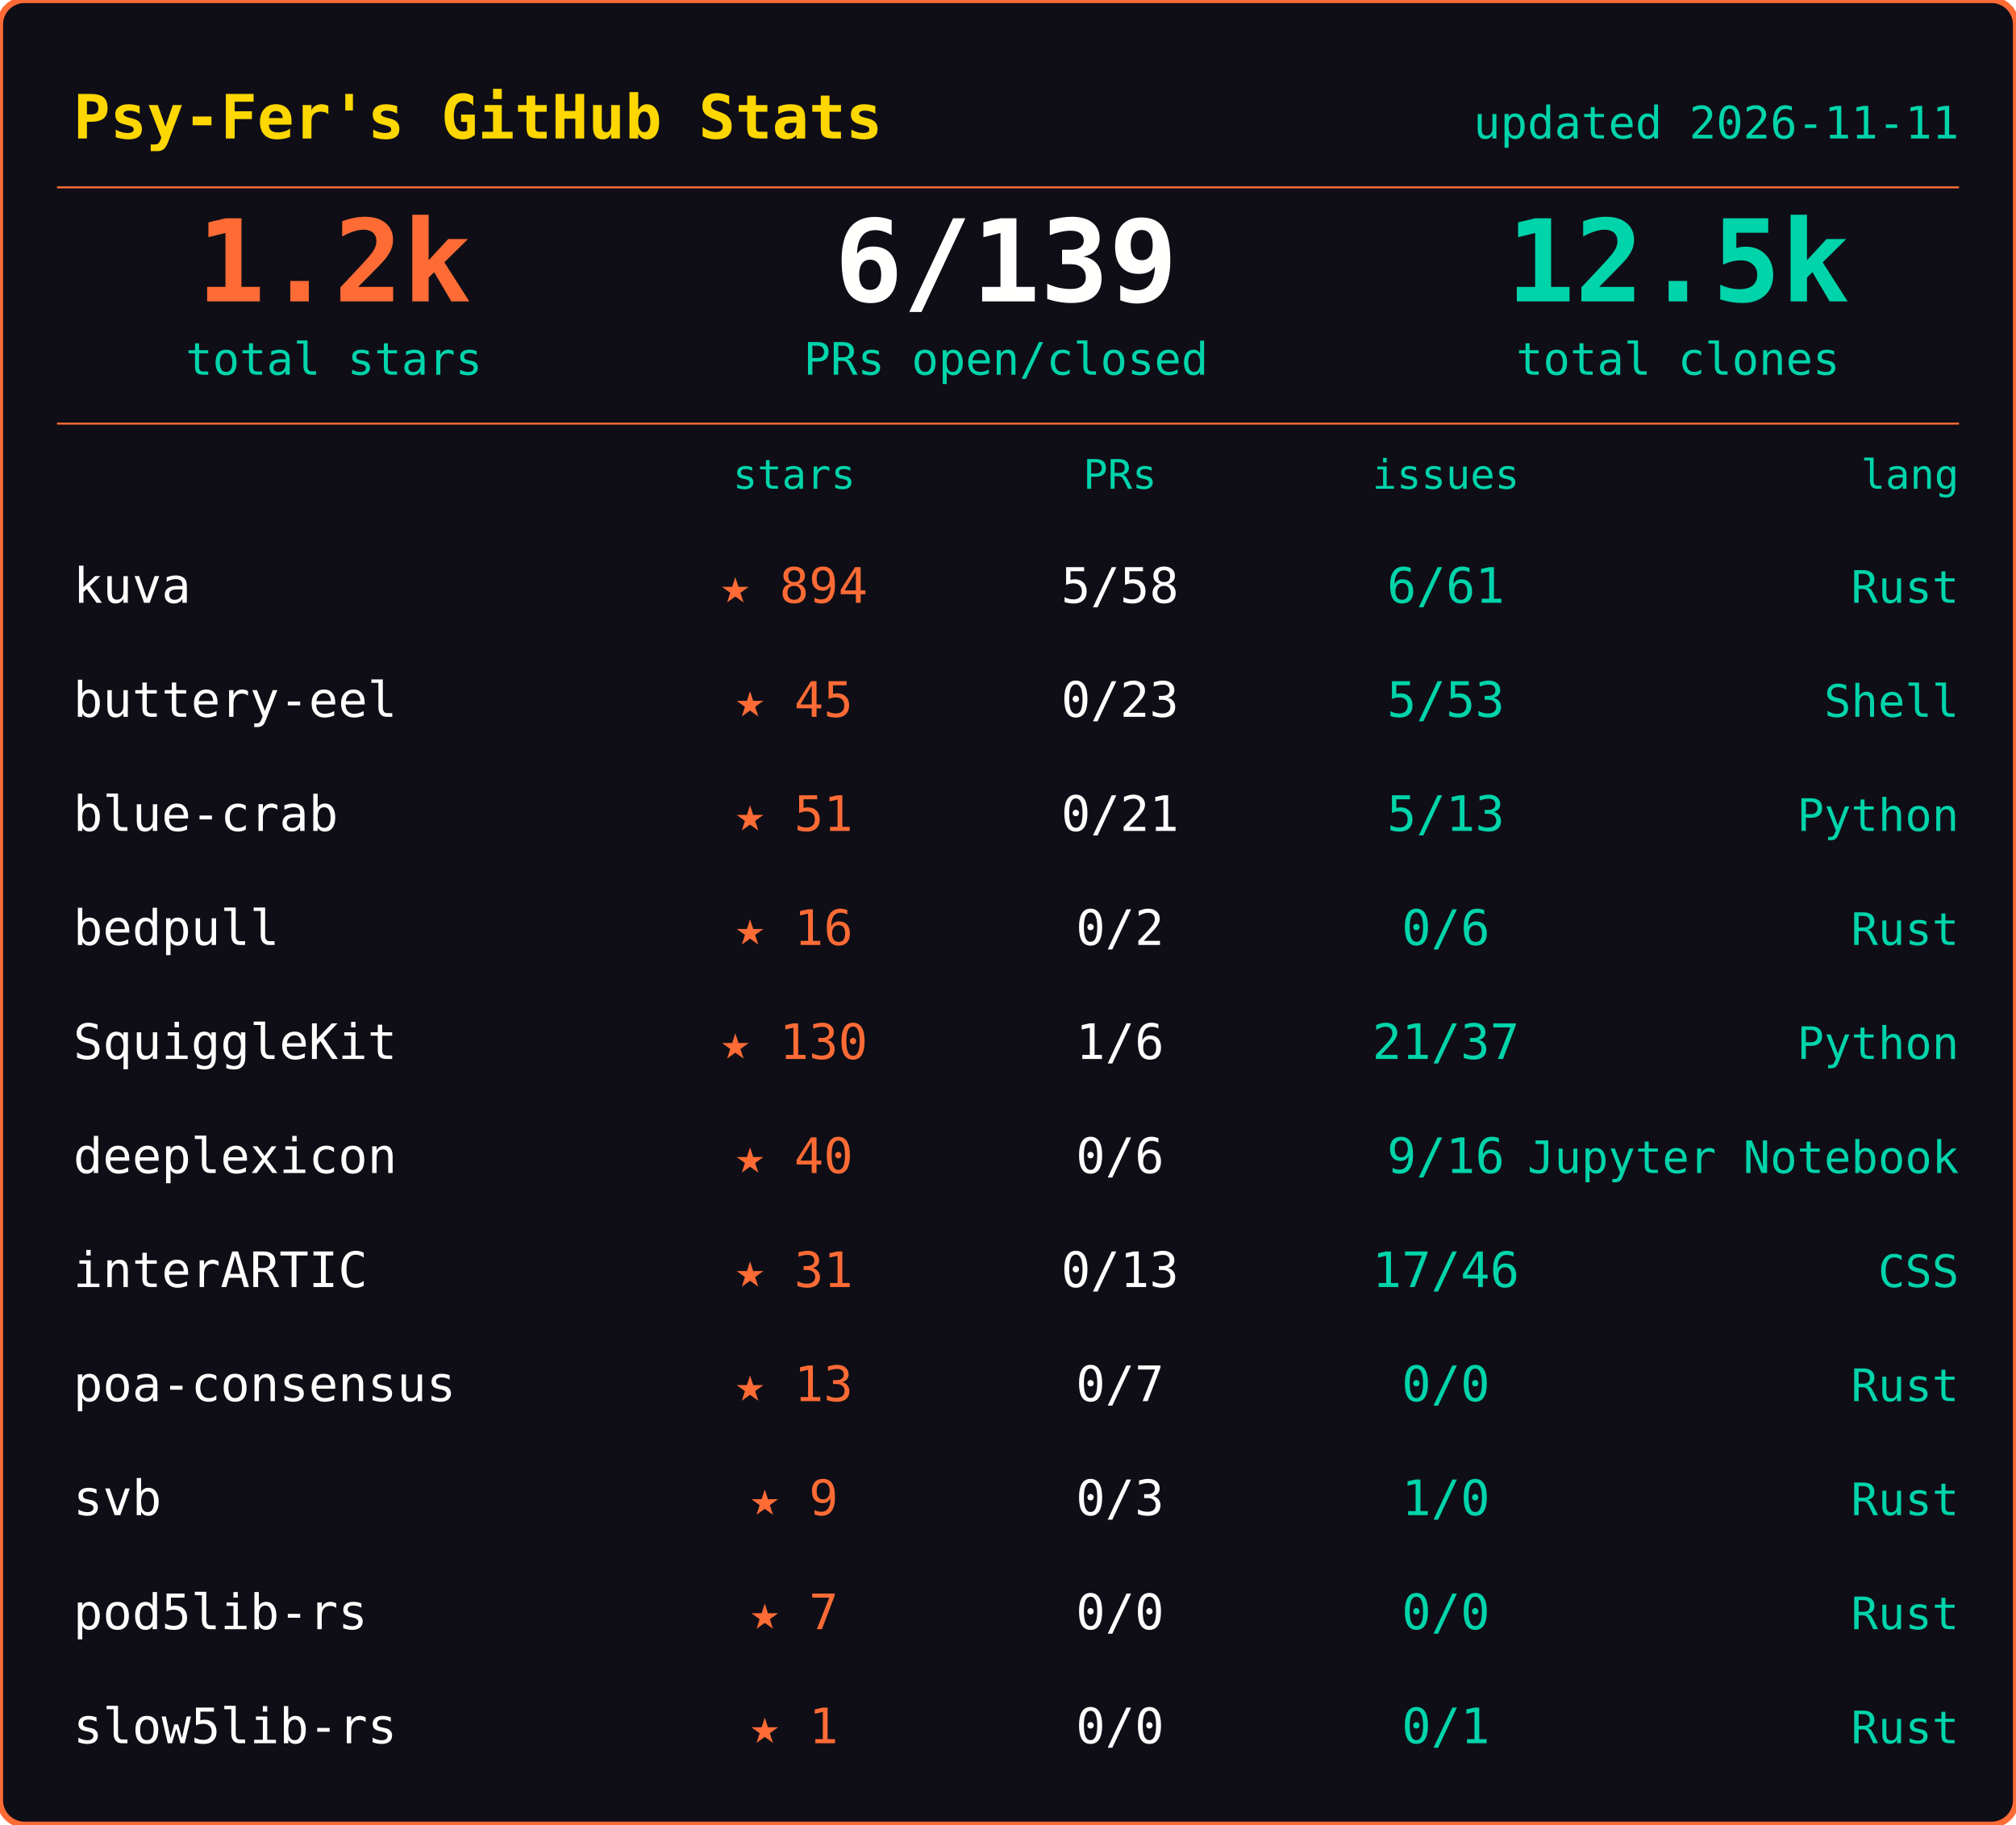
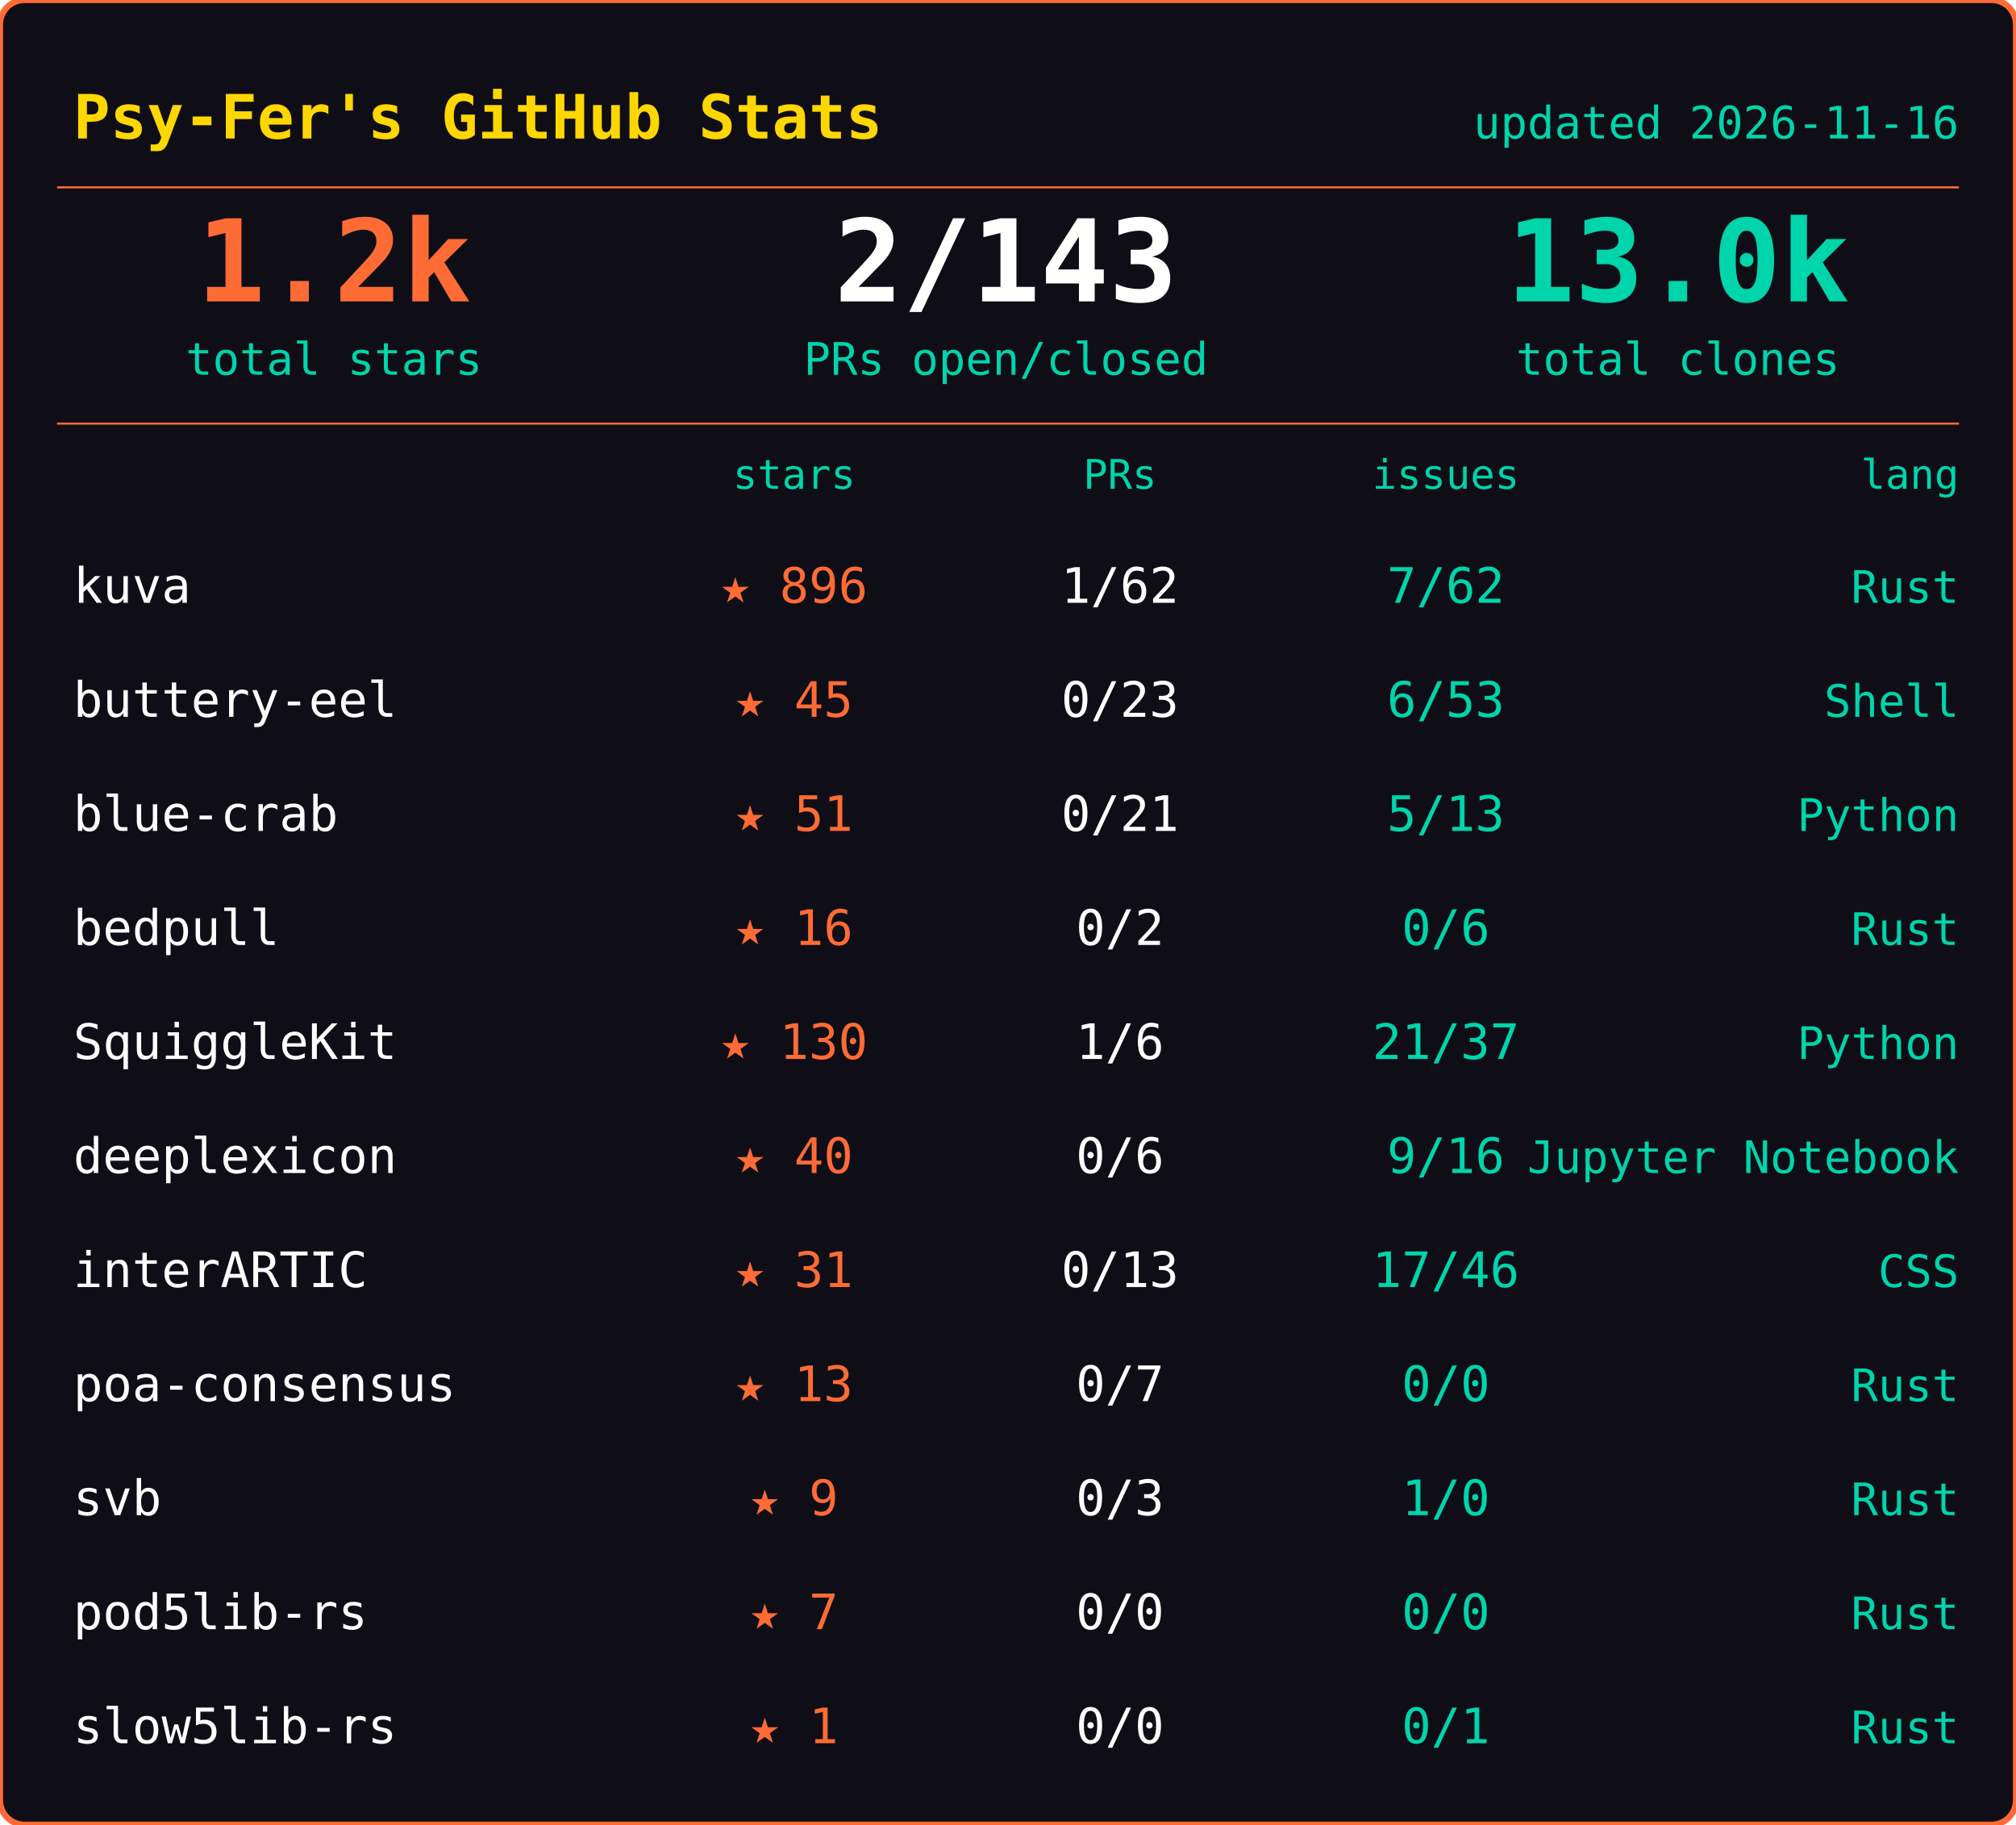
<svg xmlns="http://www.w3.org/2000/svg" width="495" height="448">
  <rect width="495" height="448" rx="6" fill="#0f0e17" stroke="#ff6b35" stroke-width="1.5" />
  <text x="18" y="34" font-family="ui-monospace,SFMono-Regular,SF Mono,Menlo,monospace" font-size="15" font-weight="600" fill="#ffd700">Psy-Fer's GitHub Stats</text>
-   <text x="481" y="34" font-family="ui-monospace,SFMono-Regular,SF Mono,Menlo,monospace" font-size="11" fill="#00d4aa" text-anchor="end">updated 2026-11-11</text>
+   <text x="481" y="34" font-family="ui-monospace,SFMono-Regular,SF Mono,Menlo,monospace" font-size="11" fill="#00d4aa" text-anchor="end">updated 2026-11-16</text>
  <line x1="14" y1="46" x2="481" y2="46" stroke="#ff6b35" stroke-width="0.5" />
  <text x="82" y="74" font-family="ui-monospace,SFMono-Regular,SF Mono,Menlo,monospace" font-size="28" font-weight="700" fill="#ff6b35" text-anchor="middle">1.2k</text>
  <text x="82" y="92" font-family="ui-monospace,SFMono-Regular,SF Mono,Menlo,monospace" font-size="11" fill="#00d4aa" text-anchor="middle">total stars</text>
-   <text x="247" y="74" font-family="ui-monospace,SFMono-Regular,SF Mono,Menlo,monospace" font-size="28" font-weight="700" fill="#fffffe" text-anchor="middle">6/139</text>
+   <text x="247" y="74" font-family="ui-monospace,SFMono-Regular,SF Mono,Menlo,monospace" font-size="28" font-weight="700" fill="#fffffe" text-anchor="middle">2/143</text>
  <text x="247" y="92" font-family="ui-monospace,SFMono-Regular,SF Mono,Menlo,monospace" font-size="11" fill="#00d4aa" text-anchor="middle">PRs open/closed</text>
-   <text x="412" y="74" font-family="ui-monospace,SFMono-Regular,SF Mono,Menlo,monospace" font-size="28" font-weight="700" fill="#00d4aa" text-anchor="middle">12.5k</text>
+   <text x="412" y="74" font-family="ui-monospace,SFMono-Regular,SF Mono,Menlo,monospace" font-size="28" font-weight="700" fill="#00d4aa" text-anchor="middle">13.0k</text>
  <text x="412" y="92" font-family="ui-monospace,SFMono-Regular,SF Mono,Menlo,monospace" font-size="11" fill="#00d4aa" text-anchor="middle">total clones</text>
  <line x1="14" y1="104" x2="481" y2="104" stroke="#ff6b35" stroke-width="0.5" />
  <text x="195" y="120" font-family="ui-monospace,SFMono-Regular,SF Mono,Menlo,monospace" font-size="10" fill="#00d4aa" text-anchor="middle">stars</text>
  <text x="275" y="120" font-family="ui-monospace,SFMono-Regular,SF Mono,Menlo,monospace" font-size="10" fill="#00d4aa" text-anchor="middle">PRs</text>
  <text x="355" y="120" font-family="ui-monospace,SFMono-Regular,SF Mono,Menlo,monospace" font-size="10" fill="#00d4aa" text-anchor="middle">issues</text>
  <text x="481" y="120" font-family="ui-monospace,SFMono-Regular,SF Mono,Menlo,monospace" font-size="10" fill="#00d4aa" text-anchor="end">lang</text>
  <text x="18" y="148" font-family="ui-monospace,SFMono-Regular,SF Mono,Menlo,monospace" font-size="12" fill="#fffffe">kuva</text>
-   <text x="195" y="148" font-family="ui-monospace,SFMono-Regular,SF Mono,Menlo,monospace" font-size="12" fill="#ff6b35" text-anchor="middle">★ 894</text>
-   <text x="275" y="148" font-family="ui-monospace,SFMono-Regular,SF Mono,Menlo,monospace" font-size="12" fill="#fffffe" text-anchor="middle">5/58</text>
-   <text x="355" y="148" font-family="ui-monospace,SFMono-Regular,SF Mono,Menlo,monospace" font-size="12" fill="#00d4aa" text-anchor="middle">6/61</text>
+   <text x="195" y="148" font-family="ui-monospace,SFMono-Regular,SF Mono,Menlo,monospace" font-size="12" fill="#ff6b35" text-anchor="middle">★ 896</text>
+   <text x="275" y="148" font-family="ui-monospace,SFMono-Regular,SF Mono,Menlo,monospace" font-size="12" fill="#fffffe" text-anchor="middle">1/62</text>
+   <text x="355" y="148" font-family="ui-monospace,SFMono-Regular,SF Mono,Menlo,monospace" font-size="12" fill="#00d4aa" text-anchor="middle">7/62</text>
  <text x="481" y="148" font-family="ui-monospace,SFMono-Regular,SF Mono,Menlo,monospace" font-size="11" fill="#00d4aa" text-anchor="end">Rust</text>
  <text x="18" y="176" font-family="ui-monospace,SFMono-Regular,SF Mono,Menlo,monospace" font-size="12" fill="#fffffe">buttery-eel</text>
  <text x="195" y="176" font-family="ui-monospace,SFMono-Regular,SF Mono,Menlo,monospace" font-size="12" fill="#ff6b35" text-anchor="middle">★ 45</text>
  <text x="275" y="176" font-family="ui-monospace,SFMono-Regular,SF Mono,Menlo,monospace" font-size="12" fill="#fffffe" text-anchor="middle">0/23</text>
-   <text x="355" y="176" font-family="ui-monospace,SFMono-Regular,SF Mono,Menlo,monospace" font-size="12" fill="#00d4aa" text-anchor="middle">5/53</text>
+   <text x="355" y="176" font-family="ui-monospace,SFMono-Regular,SF Mono,Menlo,monospace" font-size="12" fill="#00d4aa" text-anchor="middle">6/53</text>
  <text x="481" y="176" font-family="ui-monospace,SFMono-Regular,SF Mono,Menlo,monospace" font-size="11" fill="#00d4aa" text-anchor="end">Shell</text>
  <text x="18" y="204" font-family="ui-monospace,SFMono-Regular,SF Mono,Menlo,monospace" font-size="12" fill="#fffffe">blue-crab</text>
  <text x="195" y="204" font-family="ui-monospace,SFMono-Regular,SF Mono,Menlo,monospace" font-size="12" fill="#ff6b35" text-anchor="middle">★ 51</text>
  <text x="275" y="204" font-family="ui-monospace,SFMono-Regular,SF Mono,Menlo,monospace" font-size="12" fill="#fffffe" text-anchor="middle">0/21</text>
  <text x="355" y="204" font-family="ui-monospace,SFMono-Regular,SF Mono,Menlo,monospace" font-size="12" fill="#00d4aa" text-anchor="middle">5/13</text>
  <text x="481" y="204" font-family="ui-monospace,SFMono-Regular,SF Mono,Menlo,monospace" font-size="11" fill="#00d4aa" text-anchor="end">Python</text>
  <text x="18" y="232" font-family="ui-monospace,SFMono-Regular,SF Mono,Menlo,monospace" font-size="12" fill="#fffffe">bedpull</text>
  <text x="195" y="232" font-family="ui-monospace,SFMono-Regular,SF Mono,Menlo,monospace" font-size="12" fill="#ff6b35" text-anchor="middle">★ 16</text>
  <text x="275" y="232" font-family="ui-monospace,SFMono-Regular,SF Mono,Menlo,monospace" font-size="12" fill="#fffffe" text-anchor="middle">0/2</text>
  <text x="355" y="232" font-family="ui-monospace,SFMono-Regular,SF Mono,Menlo,monospace" font-size="12" fill="#00d4aa" text-anchor="middle">0/6</text>
  <text x="481" y="232" font-family="ui-monospace,SFMono-Regular,SF Mono,Menlo,monospace" font-size="11" fill="#00d4aa" text-anchor="end">Rust</text>
  <text x="18" y="260" font-family="ui-monospace,SFMono-Regular,SF Mono,Menlo,monospace" font-size="12" fill="#fffffe">SquiggleKit</text>
  <text x="195" y="260" font-family="ui-monospace,SFMono-Regular,SF Mono,Menlo,monospace" font-size="12" fill="#ff6b35" text-anchor="middle">★ 130</text>
  <text x="275" y="260" font-family="ui-monospace,SFMono-Regular,SF Mono,Menlo,monospace" font-size="12" fill="#fffffe" text-anchor="middle">1/6</text>
  <text x="355" y="260" font-family="ui-monospace,SFMono-Regular,SF Mono,Menlo,monospace" font-size="12" fill="#00d4aa" text-anchor="middle">21/37</text>
  <text x="481" y="260" font-family="ui-monospace,SFMono-Regular,SF Mono,Menlo,monospace" font-size="11" fill="#00d4aa" text-anchor="end">Python</text>
  <text x="18" y="288" font-family="ui-monospace,SFMono-Regular,SF Mono,Menlo,monospace" font-size="12" fill="#fffffe">deeplexicon</text>
  <text x="195" y="288" font-family="ui-monospace,SFMono-Regular,SF Mono,Menlo,monospace" font-size="12" fill="#ff6b35" text-anchor="middle">★ 40</text>
  <text x="275" y="288" font-family="ui-monospace,SFMono-Regular,SF Mono,Menlo,monospace" font-size="12" fill="#fffffe" text-anchor="middle">0/6</text>
  <text x="355" y="288" font-family="ui-monospace,SFMono-Regular,SF Mono,Menlo,monospace" font-size="12" fill="#00d4aa" text-anchor="middle">9/16</text>
  <text x="481" y="288" font-family="ui-monospace,SFMono-Regular,SF Mono,Menlo,monospace" font-size="11" fill="#00d4aa" text-anchor="end">Jupyter Notebook</text>
  <text x="18" y="316" font-family="ui-monospace,SFMono-Regular,SF Mono,Menlo,monospace" font-size="12" fill="#fffffe">interARTIC</text>
  <text x="195" y="316" font-family="ui-monospace,SFMono-Regular,SF Mono,Menlo,monospace" font-size="12" fill="#ff6b35" text-anchor="middle">★ 31</text>
  <text x="275" y="316" font-family="ui-monospace,SFMono-Regular,SF Mono,Menlo,monospace" font-size="12" fill="#fffffe" text-anchor="middle">0/13</text>
  <text x="355" y="316" font-family="ui-monospace,SFMono-Regular,SF Mono,Menlo,monospace" font-size="12" fill="#00d4aa" text-anchor="middle">17/46</text>
  <text x="481" y="316" font-family="ui-monospace,SFMono-Regular,SF Mono,Menlo,monospace" font-size="11" fill="#00d4aa" text-anchor="end">CSS</text>
  <text x="18" y="344" font-family="ui-monospace,SFMono-Regular,SF Mono,Menlo,monospace" font-size="12" fill="#fffffe">poa-consensus</text>
  <text x="195" y="344" font-family="ui-monospace,SFMono-Regular,SF Mono,Menlo,monospace" font-size="12" fill="#ff6b35" text-anchor="middle">★ 13</text>
  <text x="275" y="344" font-family="ui-monospace,SFMono-Regular,SF Mono,Menlo,monospace" font-size="12" fill="#fffffe" text-anchor="middle">0/7</text>
  <text x="355" y="344" font-family="ui-monospace,SFMono-Regular,SF Mono,Menlo,monospace" font-size="12" fill="#00d4aa" text-anchor="middle">0/0</text>
  <text x="481" y="344" font-family="ui-monospace,SFMono-Regular,SF Mono,Menlo,monospace" font-size="11" fill="#00d4aa" text-anchor="end">Rust</text>
  <text x="18" y="372" font-family="ui-monospace,SFMono-Regular,SF Mono,Menlo,monospace" font-size="12" fill="#fffffe">svb</text>
  <text x="195" y="372" font-family="ui-monospace,SFMono-Regular,SF Mono,Menlo,monospace" font-size="12" fill="#ff6b35" text-anchor="middle">★ 9</text>
  <text x="275" y="372" font-family="ui-monospace,SFMono-Regular,SF Mono,Menlo,monospace" font-size="12" fill="#fffffe" text-anchor="middle">0/3</text>
  <text x="355" y="372" font-family="ui-monospace,SFMono-Regular,SF Mono,Menlo,monospace" font-size="12" fill="#00d4aa" text-anchor="middle">1/0</text>
  <text x="481" y="372" font-family="ui-monospace,SFMono-Regular,SF Mono,Menlo,monospace" font-size="11" fill="#00d4aa" text-anchor="end">Rust</text>
  <text x="18" y="400" font-family="ui-monospace,SFMono-Regular,SF Mono,Menlo,monospace" font-size="12" fill="#fffffe">pod5lib-rs</text>
  <text x="195" y="400" font-family="ui-monospace,SFMono-Regular,SF Mono,Menlo,monospace" font-size="12" fill="#ff6b35" text-anchor="middle">★ 7</text>
  <text x="275" y="400" font-family="ui-monospace,SFMono-Regular,SF Mono,Menlo,monospace" font-size="12" fill="#fffffe" text-anchor="middle">0/0</text>
  <text x="355" y="400" font-family="ui-monospace,SFMono-Regular,SF Mono,Menlo,monospace" font-size="12" fill="#00d4aa" text-anchor="middle">0/0</text>
  <text x="481" y="400" font-family="ui-monospace,SFMono-Regular,SF Mono,Menlo,monospace" font-size="11" fill="#00d4aa" text-anchor="end">Rust</text>
  <text x="18" y="428" font-family="ui-monospace,SFMono-Regular,SF Mono,Menlo,monospace" font-size="12" fill="#fffffe">slow5lib-rs</text>
  <text x="195" y="428" font-family="ui-monospace,SFMono-Regular,SF Mono,Menlo,monospace" font-size="12" fill="#ff6b35" text-anchor="middle">★ 1</text>
  <text x="275" y="428" font-family="ui-monospace,SFMono-Regular,SF Mono,Menlo,monospace" font-size="12" fill="#fffffe" text-anchor="middle">0/0</text>
  <text x="355" y="428" font-family="ui-monospace,SFMono-Regular,SF Mono,Menlo,monospace" font-size="12" fill="#00d4aa" text-anchor="middle">0/1</text>
  <text x="481" y="428" font-family="ui-monospace,SFMono-Regular,SF Mono,Menlo,monospace" font-size="11" fill="#00d4aa" text-anchor="end">Rust</text>
</svg>
